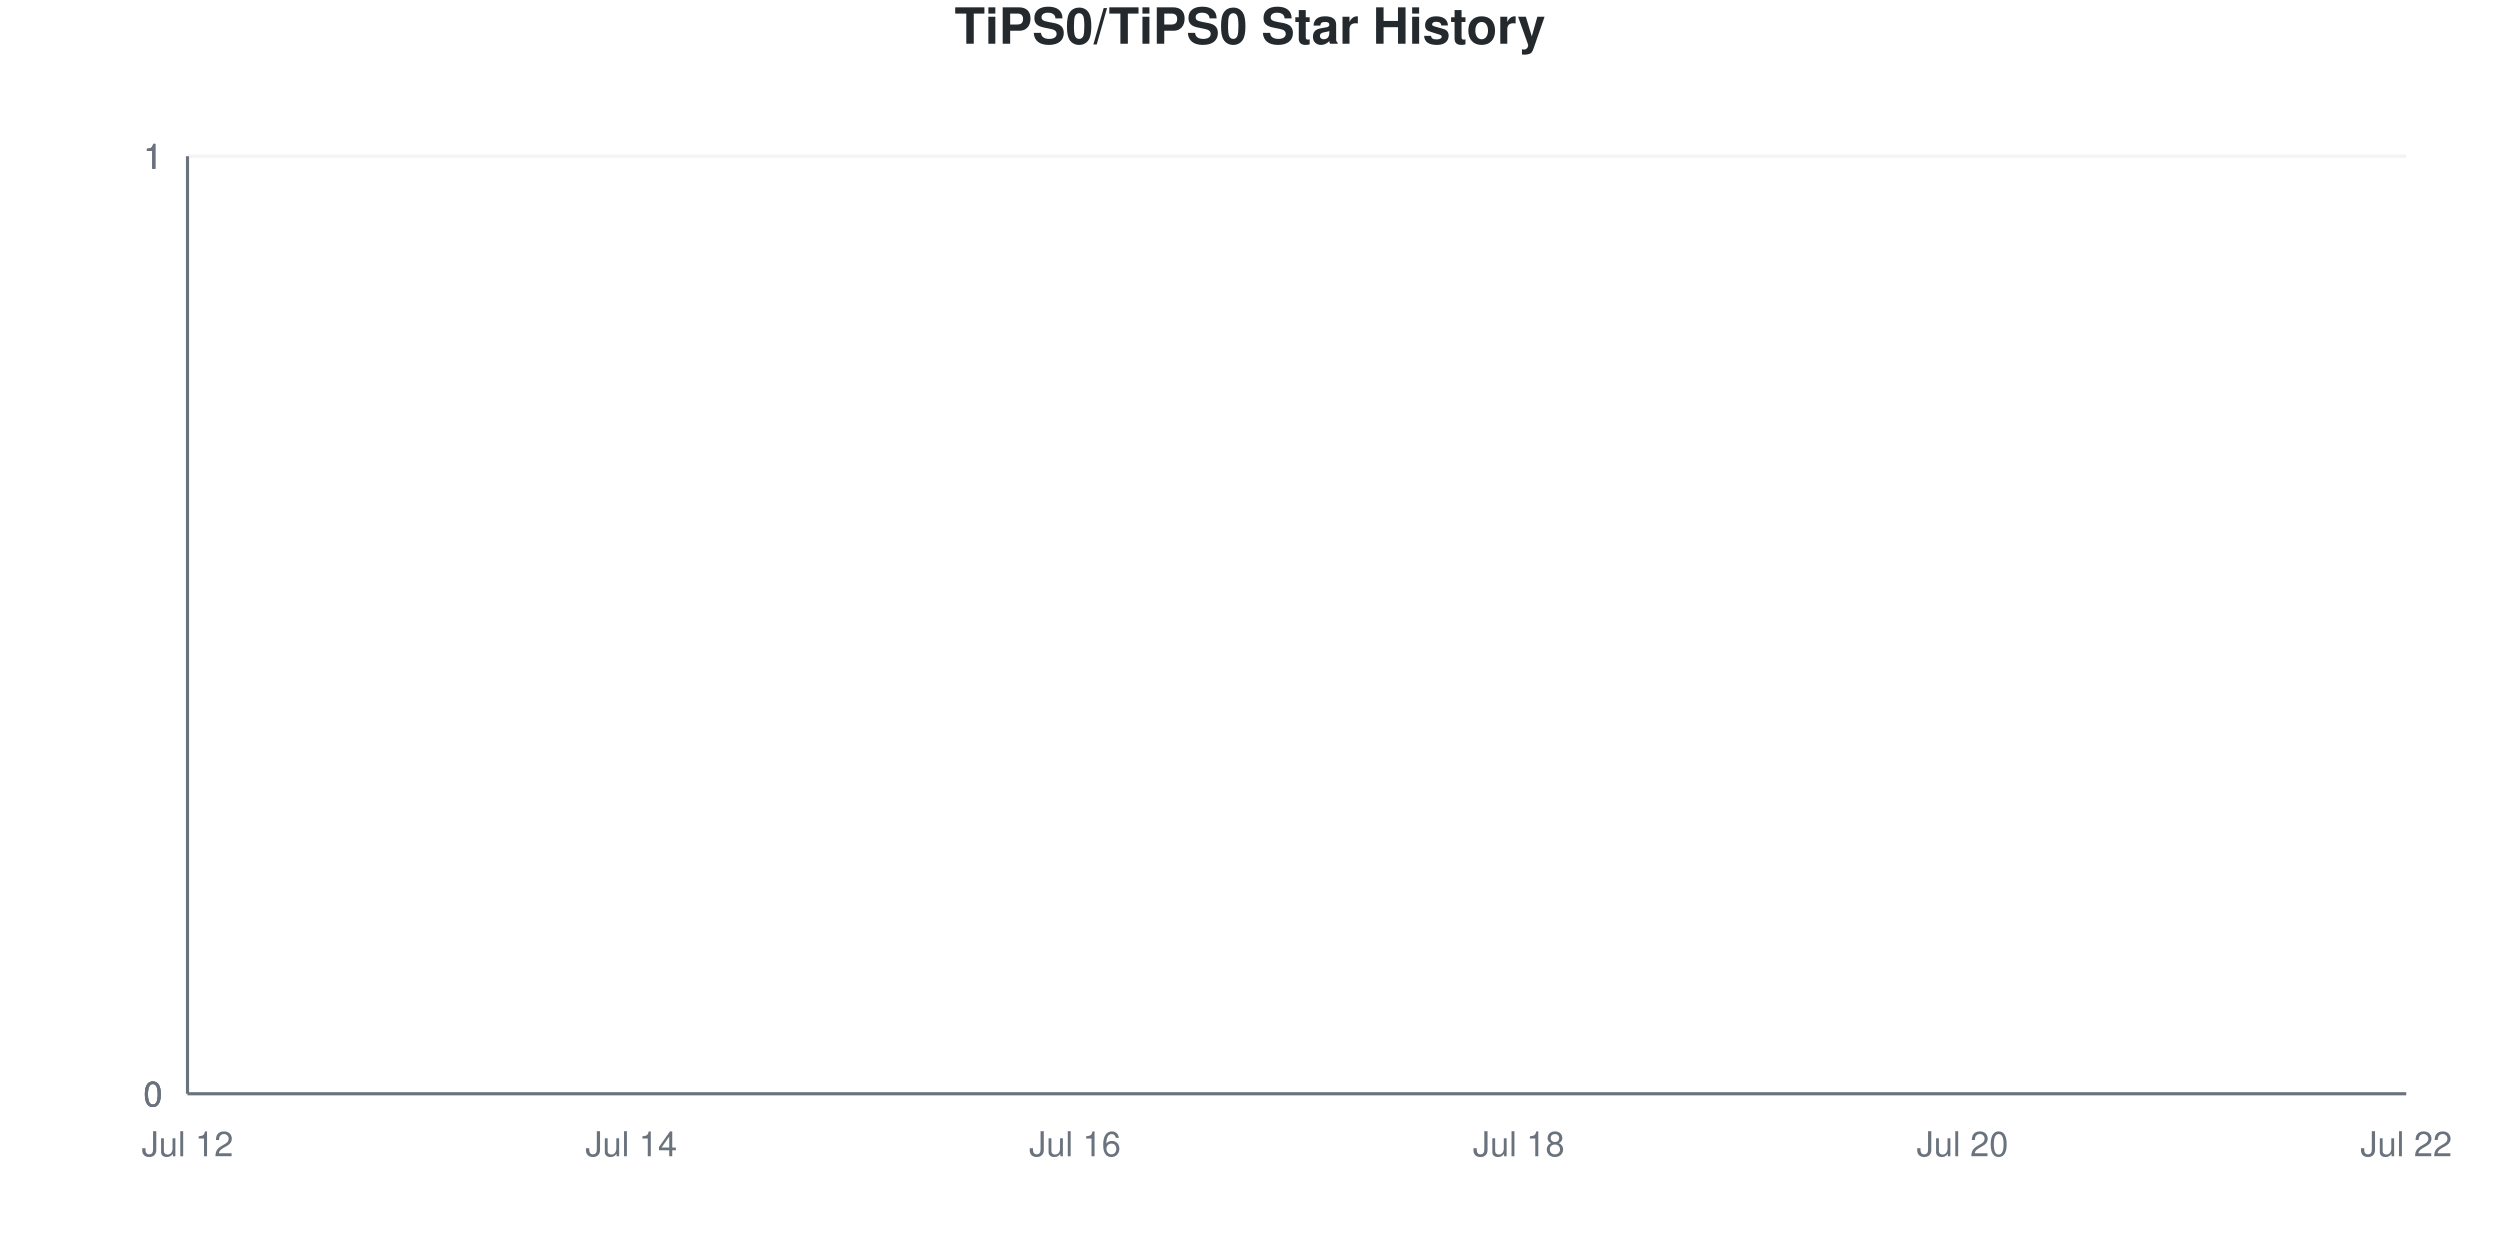
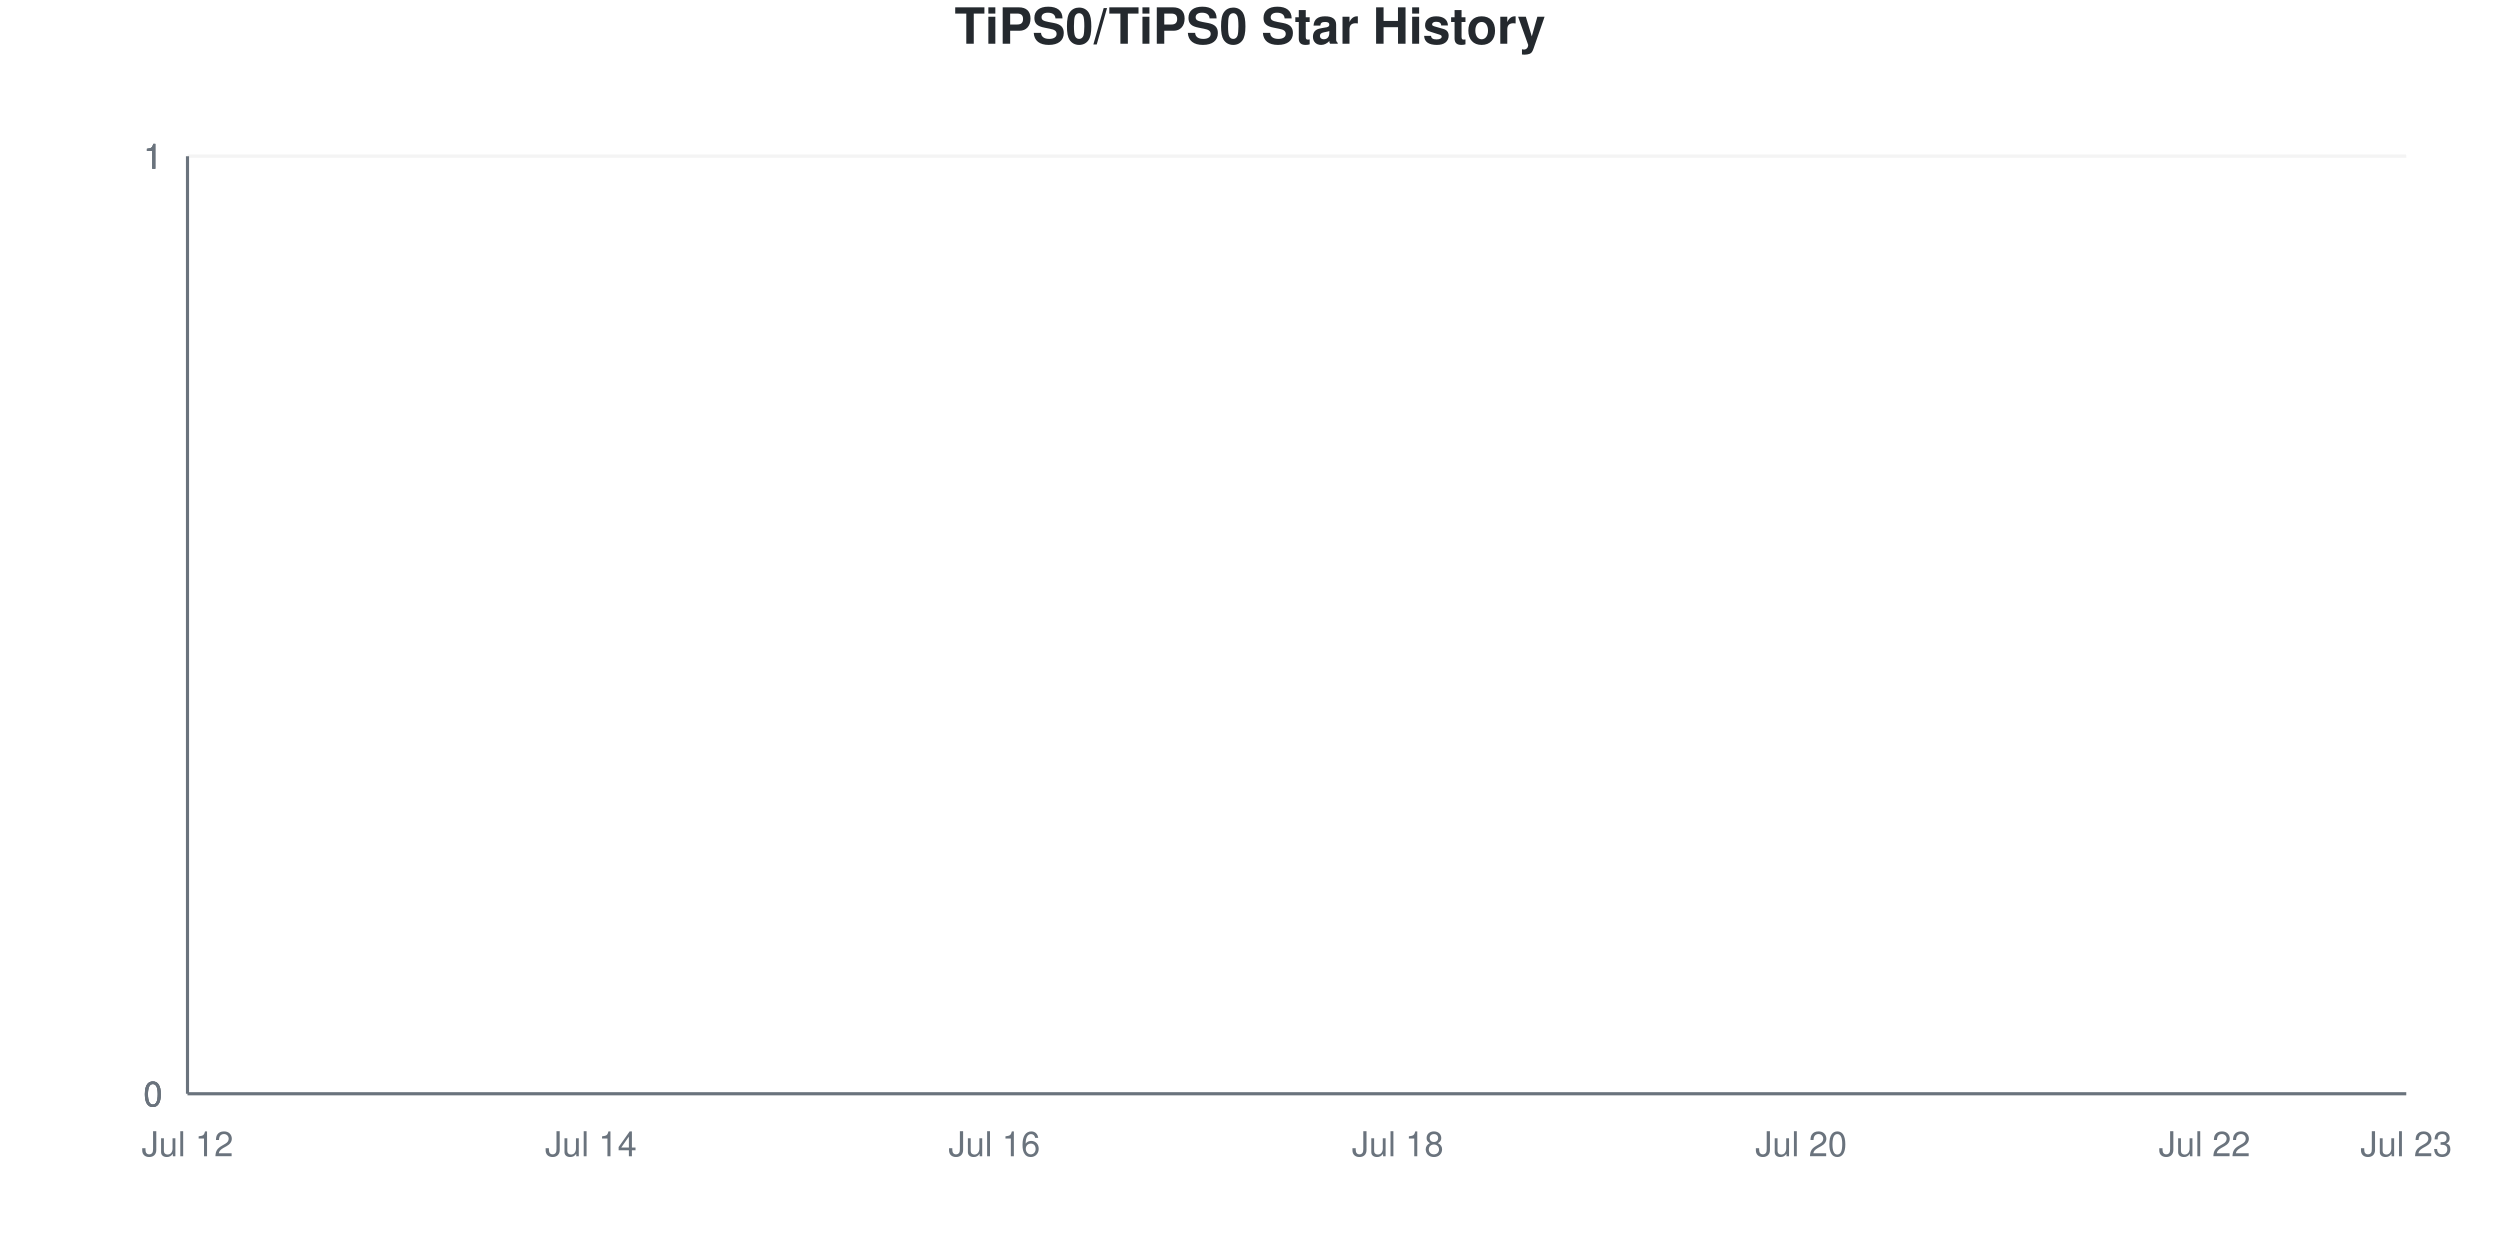
<svg xmlns="http://www.w3.org/2000/svg" viewBox="0 0 800 400" width="800" height="400">
  <style>
    @keyframes drawLine {
      to { stroke-dashoffset: 0; }
    }
    @keyframes fadeInPoint {
      from { opacity: 0; }
      to { opacity: 1; }
    }
    .data-line-0 {
      stroke-dasharray: 1065;
      stroke-dashoffset: 1065;
      animation: drawLine 2s ease-out forwards;
    }
    .data-point {
      opacity: 0;
      animation: fadeInPoint 0.5s ease-out forwards;
    }
    .chart-bg { fill: #fff; }
    .chart-text { fill: #24292e; }
    .chart-muted { fill: #6a737d; }
    .chart-grid { stroke: #eee; }
    .chart-axis { stroke: #6a737d; }
    @media (prefers-color-scheme: dark) {
      .chart-bg { fill: #0d1117; }
      .chart-text { fill: #e6edf3; }
      .chart-muted { fill: #8b949e; }
      .chart-grid { stroke: #21262d; }
      .chart-axis { stroke: #8b949e; }
    }
  </style>
  <rect width="800" height="400" class="chart-bg" />
  <text x="400" y="14" text-anchor="middle" class="chart-text" font-size="16" font-weight="bold" font-family="-apple-system, BlinkMacSystemFont, 'Segoe UI', Helvetica, Arial, sans-serif">TiPS0/TiPS0 Star History</text>
  <g class="grid">
    <line x1="60" y1="350" x2="770" y2="350" class="chart-grid" stroke-opacity="0.3" />
    <text x="52" y="354" text-anchor="end" class="chart-muted" font-size="11" font-family="-apple-system, BlinkMacSystemFont, 'Segoe UI', Helvetica, Arial, sans-serif">0</text>
    <line x1="60" y1="350" x2="770" y2="350" class="chart-grid" stroke-opacity="0.3" />
    <text x="52" y="354" text-anchor="end" class="chart-muted" font-size="11" font-family="-apple-system, BlinkMacSystemFont, 'Segoe UI', Helvetica, Arial, sans-serif">0</text>
    <line x1="60" y1="350" x2="770" y2="350" class="chart-grid" stroke-opacity="0.3" />
    <text x="52" y="354" text-anchor="end" class="chart-muted" font-size="11" font-family="-apple-system, BlinkMacSystemFont, 'Segoe UI', Helvetica, Arial, sans-serif">0</text>
    <line x1="60" y1="50" x2="770" y2="50" class="chart-grid" stroke-opacity="0.3" />
    <text x="52" y="54" text-anchor="end" class="chart-muted" font-size="11" font-family="-apple-system, BlinkMacSystemFont, 'Segoe UI', Helvetica, Arial, sans-serif">1</text>
    <line x1="60" y1="50" x2="770" y2="50" class="chart-grid" stroke-opacity="0.3" />
    <text x="52" y="54" text-anchor="end" class="chart-muted" font-size="11" font-family="-apple-system, BlinkMacSystemFont, 'Segoe UI', Helvetica, Arial, sans-serif">1</text>
    <line x1="60" y1="50" x2="770" y2="50" class="chart-grid" stroke-opacity="0.3" />
    <text x="52" y="54" text-anchor="end" class="chart-muted" font-size="11" font-family="-apple-system, BlinkMacSystemFont, 'Segoe UI', Helvetica, Arial, sans-serif">1</text>
  </g>
  <g class="milestones">
    
  </g>
  <g class="x-axis">
    <text x="60" y="370" text-anchor="middle" class="chart-muted" font-size="11" font-family="-apple-system, BlinkMacSystemFont, 'Segoe UI', Helvetica, Arial, sans-serif">Jul 12</text>
-     <text x="202" y="370" text-anchor="middle" class="chart-muted" font-size="11" font-family="-apple-system, BlinkMacSystemFont, 'Segoe UI', Helvetica, Arial, sans-serif">Jul 14</text>
-     <text x="344" y="370" text-anchor="middle" class="chart-muted" font-size="11" font-family="-apple-system, BlinkMacSystemFont, 'Segoe UI', Helvetica, Arial, sans-serif">Jul 16</text>
-     <text x="486" y="370" text-anchor="middle" class="chart-muted" font-size="11" font-family="-apple-system, BlinkMacSystemFont, 'Segoe UI', Helvetica, Arial, sans-serif">Jul 18</text>
-     <text x="628" y="370" text-anchor="middle" class="chart-muted" font-size="11" font-family="-apple-system, BlinkMacSystemFont, 'Segoe UI', Helvetica, Arial, sans-serif">Jul 20</text>
-     <text x="770" y="370" text-anchor="middle" class="chart-muted" font-size="11" font-family="-apple-system, BlinkMacSystemFont, 'Segoe UI', Helvetica, Arial, sans-serif">Jul 22</text>
+     <text x="189.091" y="370" text-anchor="middle" class="chart-muted" font-size="11" font-family="-apple-system, BlinkMacSystemFont, 'Segoe UI', Helvetica, Arial, sans-serif">Jul 14</text>
+     <text x="318.182" y="370" text-anchor="middle" class="chart-muted" font-size="11" font-family="-apple-system, BlinkMacSystemFont, 'Segoe UI', Helvetica, Arial, sans-serif">Jul 16</text>
+     <text x="447.273" y="370" text-anchor="middle" class="chart-muted" font-size="11" font-family="-apple-system, BlinkMacSystemFont, 'Segoe UI', Helvetica, Arial, sans-serif">Jul 18</text>
+     <text x="576.364" y="370" text-anchor="middle" class="chart-muted" font-size="11" font-family="-apple-system, BlinkMacSystemFont, 'Segoe UI', Helvetica, Arial, sans-serif">Jul 20</text>
+     <text x="705.455" y="370" text-anchor="middle" class="chart-muted" font-size="11" font-family="-apple-system, BlinkMacSystemFont, 'Segoe UI', Helvetica, Arial, sans-serif">Jul 22</text>
+     <text x="770" y="370" text-anchor="middle" class="chart-muted" font-size="11" font-family="-apple-system, BlinkMacSystemFont, 'Segoe UI', Helvetica, Arial, sans-serif">Jul 23</text>
  </g>
  <line x1="60" y1="50" x2="60" y2="350" class="chart-axis" stroke-width="1" />
  <line x1="60" y1="350" x2="770" y2="350" class="chart-axis" stroke-width="1" />
-   <path d="M60,350 L60,350 C83.667,350 107.333,350 131,350 C154.667,350 178.333,350 202,350 C225.667,350 249.333,350 273,350 C296.667,350 320.333,350 344,350 C367.667,350 391.333,350 415,350 C438.667,350 462.333,350 486,350 C509.667,350 533.333,350 557,350 C580.667,350 604.333,350 628,350 C651.667,350 675.333,350 699,350 C722.667,350 746.333,350 770,350 L770,350 L60,350 Z" fill="#dfb317" fill-opacity="0.1" />
-   <path d="M60,350 L60,350 C83.667,350 107.333,350 131,350 C154.667,350 178.333,350 202,350 C225.667,350 249.333,350 273,350 C296.667,350 320.333,350 344,350 C367.667,350 391.333,350 415,350 C438.667,350 462.333,350 486,350 C509.667,350 533.333,350 557,350 C580.667,350 604.333,350 628,350 C651.667,350 675.333,350 699,350 C722.667,350 746.333,350 770,350" fill="none" stroke="#dfb317" stroke-width="2.5" class="data-line-0" />
+   <path d="M60,350 L60,350 C81.515,350 103.03,350 124.545,350 C146.061,350 167.576,350 189.091,350 C210.606,350 232.121,350 253.636,350 C275.152,350 296.667,350 318.182,350 C339.697,350 361.212,350 382.727,350 C404.242,350 425.758,350 447.273,350 C468.788,350 490.303,350 511.818,350 C533.333,350 554.848,350 576.364,350 C597.879,350 619.394,350 640.909,350 C662.424,350 683.939,350 705.455,350 C726.97,350 748.485,350 770,350 L770,350 L60,350 Z" fill="#dfb317" fill-opacity="0.1" />
+   <path d="M60,350 L60,350 C81.515,350 103.03,350 124.545,350 C146.061,350 167.576,350 189.091,350 C210.606,350 232.121,350 253.636,350 C275.152,350 296.667,350 318.182,350 C339.697,350 361.212,350 382.727,350 C404.242,350 425.758,350 447.273,350 C468.788,350 490.303,350 511.818,350 C533.333,350 554.848,350 576.364,350 C597.879,350 619.394,350 640.909,350 C662.424,350 683.939,350 705.455,350 C726.97,350 748.485,350 770,350" fill="none" stroke="#dfb317" stroke-width="2.5" class="data-line-0" />
  <g class="points">
    <circle cx="60" cy="350" r="4" fill="#dfb317" class="data-point" style="animation-delay: 1.50s" />
-     <circle cx="131" cy="350" r="4" fill="#dfb317" class="data-point" style="animation-delay: 1.55s" />
-     <circle cx="202" cy="350" r="4" fill="#dfb317" class="data-point" style="animation-delay: 1.60s" />
-     <circle cx="273" cy="350" r="4" fill="#dfb317" class="data-point" style="animation-delay: 1.65s" />
-     <circle cx="344" cy="350" r="4" fill="#dfb317" class="data-point" style="animation-delay: 1.70s" />
-     <circle cx="415" cy="350" r="4" fill="#dfb317" class="data-point" style="animation-delay: 1.75s" />
-     <circle cx="486" cy="350" r="4" fill="#dfb317" class="data-point" style="animation-delay: 1.80s" />
-     <circle cx="557" cy="350" r="4" fill="#dfb317" class="data-point" style="animation-delay: 1.85s" />
-     <circle cx="628" cy="350" r="4" fill="#dfb317" class="data-point" style="animation-delay: 1.90s" />
-     <circle cx="699" cy="350" r="4" fill="#dfb317" class="data-point" style="animation-delay: 1.95s" />
-     <circle cx="770" cy="350" r="4" fill="#dfb317" class="data-point" style="animation-delay: 2.00s" />
+     <circle cx="124.545" cy="350" r="4" fill="#dfb317" class="data-point" style="animation-delay: 1.55s" />
+     <circle cx="189.091" cy="350" r="4" fill="#dfb317" class="data-point" style="animation-delay: 1.60s" />
+     <circle cx="253.636" cy="350" r="4" fill="#dfb317" class="data-point" style="animation-delay: 1.65s" />
+     <circle cx="318.182" cy="350" r="4" fill="#dfb317" class="data-point" style="animation-delay: 1.70s" />
+     <circle cx="382.727" cy="350" r="4" fill="#dfb317" class="data-point" style="animation-delay: 1.75s" />
+     <circle cx="447.273" cy="350" r="4" fill="#dfb317" class="data-point" style="animation-delay: 1.80s" />
+     <circle cx="511.818" cy="350" r="4" fill="#dfb317" class="data-point" style="animation-delay: 1.85s" />
+     <circle cx="576.364" cy="350" r="4" fill="#dfb317" class="data-point" style="animation-delay: 1.90s" />
+     <circle cx="640.909" cy="350" r="4" fill="#dfb317" class="data-point" style="animation-delay: 1.95s" />
+     <circle cx="705.455" cy="350" r="4" fill="#dfb317" class="data-point" style="animation-delay: 2.00s" />
+     <circle cx="770" cy="350" r="4" fill="#dfb317" class="data-point" style="animation-delay: 2.05s" />
  </g>
</svg>
